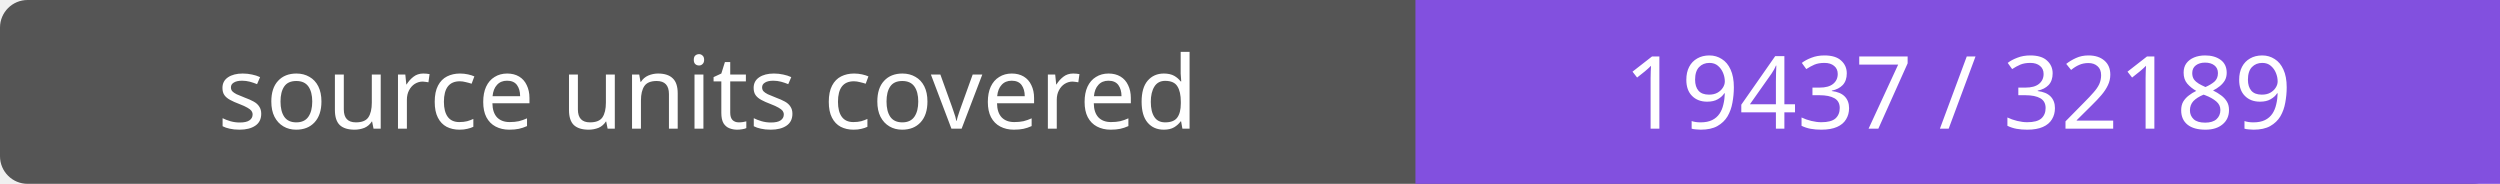
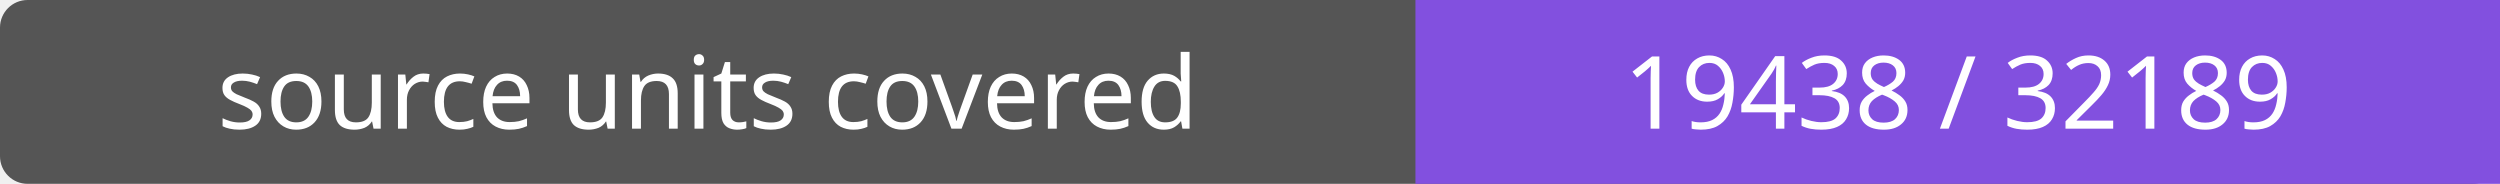
- <svg xmlns="http://www.w3.org/2000/svg" width="272" height="20" role="img" aria-label="source units covered: 19437 / 32189">
+ <svg xmlns="http://www.w3.org/2000/svg" width="272" height="20" role="img" aria-label="source units covered: 19438 / 32189">
  <rect width="272" height="20" rx="3" fill="#555" />
  <path fill="#8250df" d="M154 0h118v20H154z" />
  <g fill="#fff" text-anchor="middle" font-family="Verdana,sans-serif" font-size="11">
    <text x="77.0" y="14">source units covered</text>
-     <text x="213.0" y="14">19437 / 32189</text>
+     <text x="213.0" y="14">19438 / 32189</text>
  </g>
</svg>
